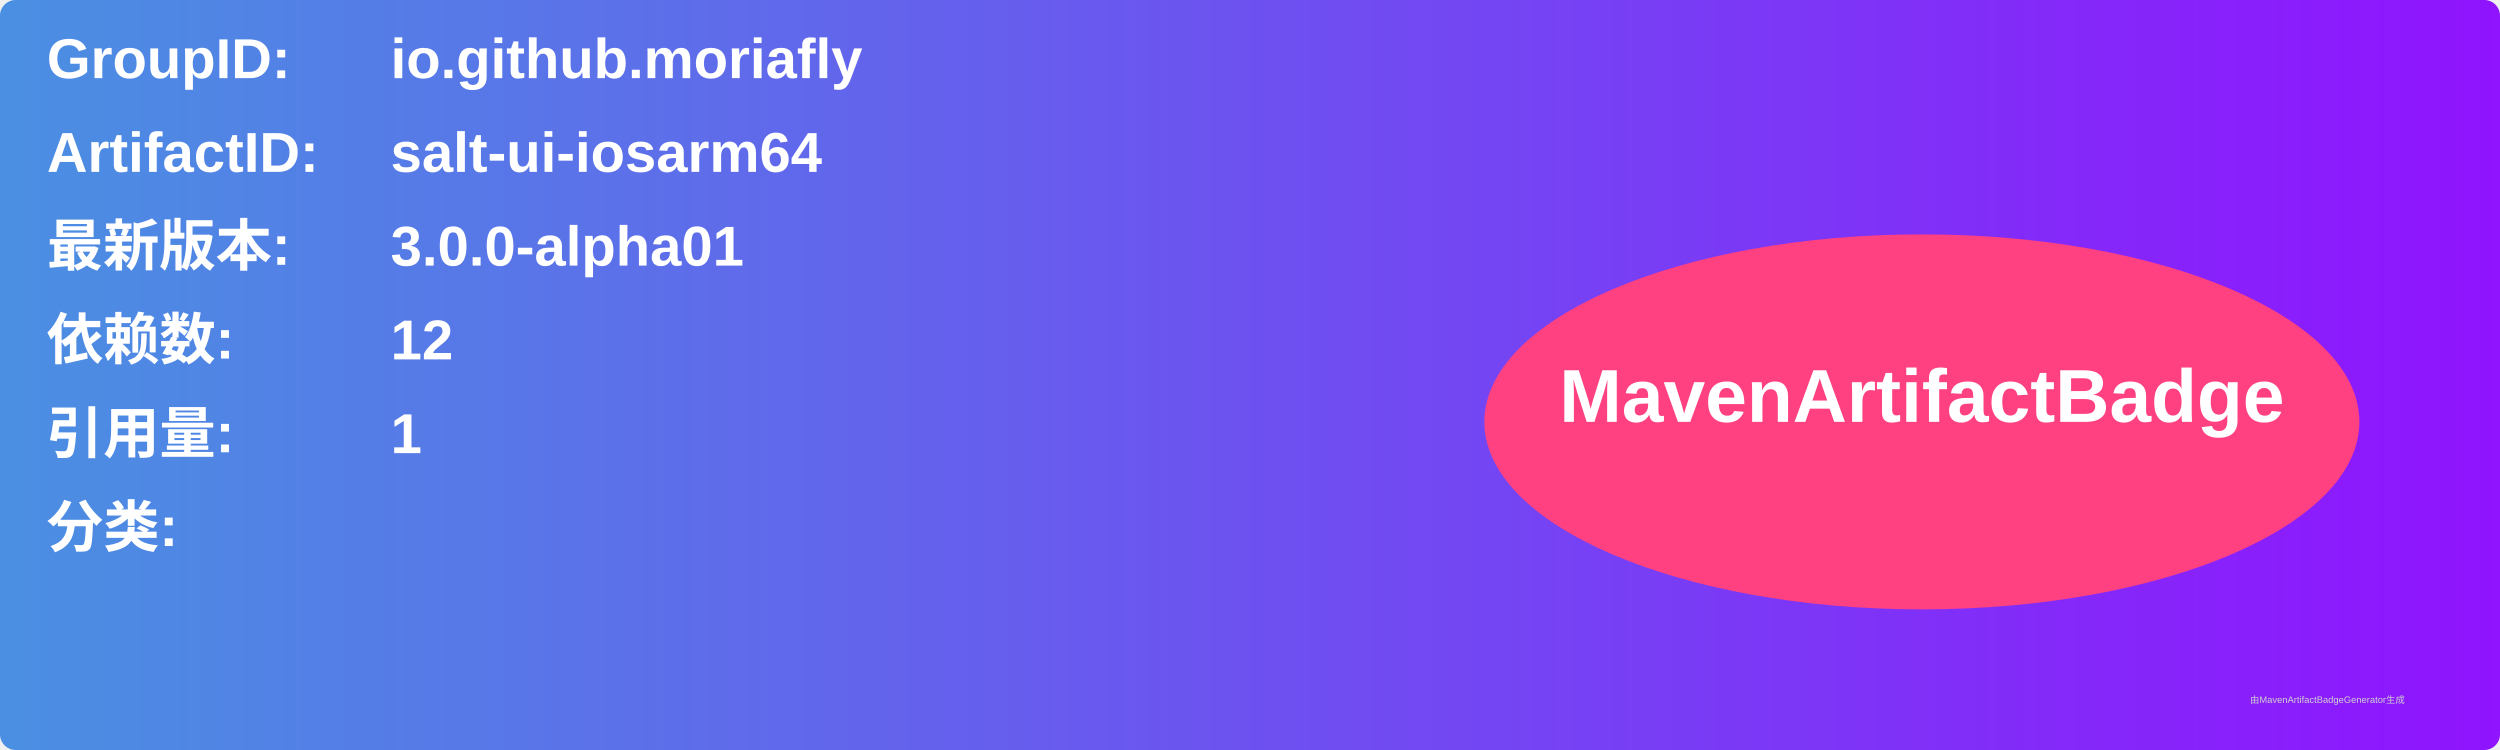
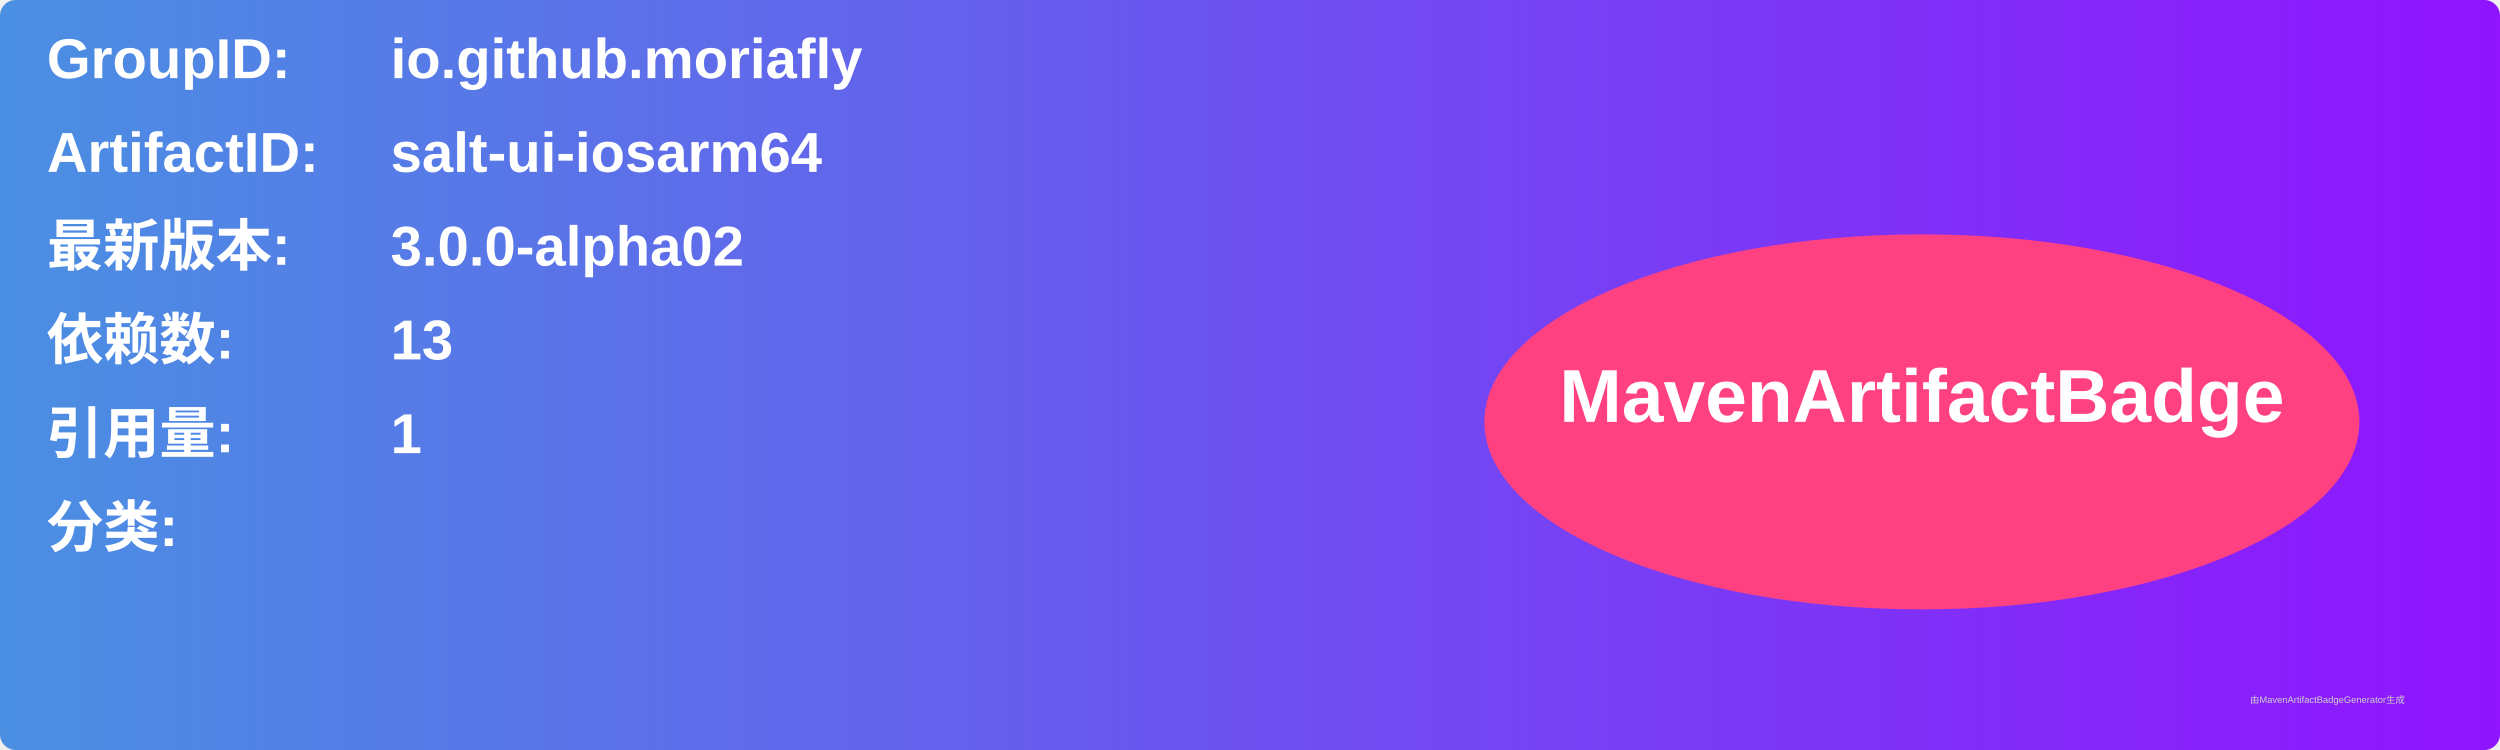
<svg xmlns="http://www.w3.org/2000/svg" width="800" height="240" viewBox="0 0 800 240">
  <linearGradient id="grad" x1="0%" y1="0%" x2="100%" y2="0%">
    <stop offset="0%" stop-color="#4a90e2" />
    <stop offset="100%" stop-color="#9013fe" />
  </linearGradient>
  <rect width="100%" height="100%" rx="5" ry="5" fill="url(#grad)" />
  <g transform="translate(15, 15)">
    <text x="0" y="10" font-family="Arial" font-size="18" fill="white" font-weight="bold" width="260">GroupID:</text>
    <text x="110" y="10" font-family="Arial" font-size="18" fill="white" font-weight="bold" width="460">io.github.moriafly</text>
    <text x="0" y="40" font-family="Arial" font-size="18" fill="white" font-weight="bold" width="260">ArtifactID:</text>
    <text x="110" y="40" font-family="Arial" font-size="18" fill="white" font-weight="bold" width="460">salt-ui-iosarm64</text>
    <text x="0" y="70" font-family="Arial" font-size="18" fill="white" font-weight="bold">最新版本:</text>
    <text x="110" y="70" font-family="Arial" font-size="18" fill="white" font-weight="bold">
-       <tspan font-weight="bold">3.0.0-alpha01</tspan>
+       <tspan font-weight="bold">3.0.0-alpha02</tspan>
    </text>
    <text x="0" y="100" font-family="Arial" font-size="18" fill="white" font-weight="bold">依赖数: </text>
    <text x="110" y="100" font-family="Arial" font-size="18" fill="white">
-       <tspan font-weight="bold">12</tspan>
+       <tspan font-weight="bold">13</tspan>
    </text>
    <text x="0" y="130" font-family="Arial" font-size="18" fill="white" font-weight="bold">引用量: </text>
    <text x="110" y="130" font-family="Arial" font-size="18" fill="white">
      <tspan font-weight="bold">1</tspan>
    </text>
    <text x="0" y="160" font-family="Arial" font-size="18" fill="white" font-weight="bold">分类:</text>
    <text x="10" y="190" font-family="Arial" font-size="10" fill="white">
      <tspan font-weight="bold" />
    </text>
    <ellipse cx="600" cy="120" rx="140" ry="60" fill="#ff4081" />
    <text x="600" y="120" text-anchor="middle" font-family="Arial" font-size="24" fill="white" font-weight="bold">MavenArtifactBadge</text>
  </g>
  <text x="720" y="225" font-family="Arial" font-size="3" fill="#d0d0d0">由MavenArtifactBadgeGenerator生成</text>
</svg>
